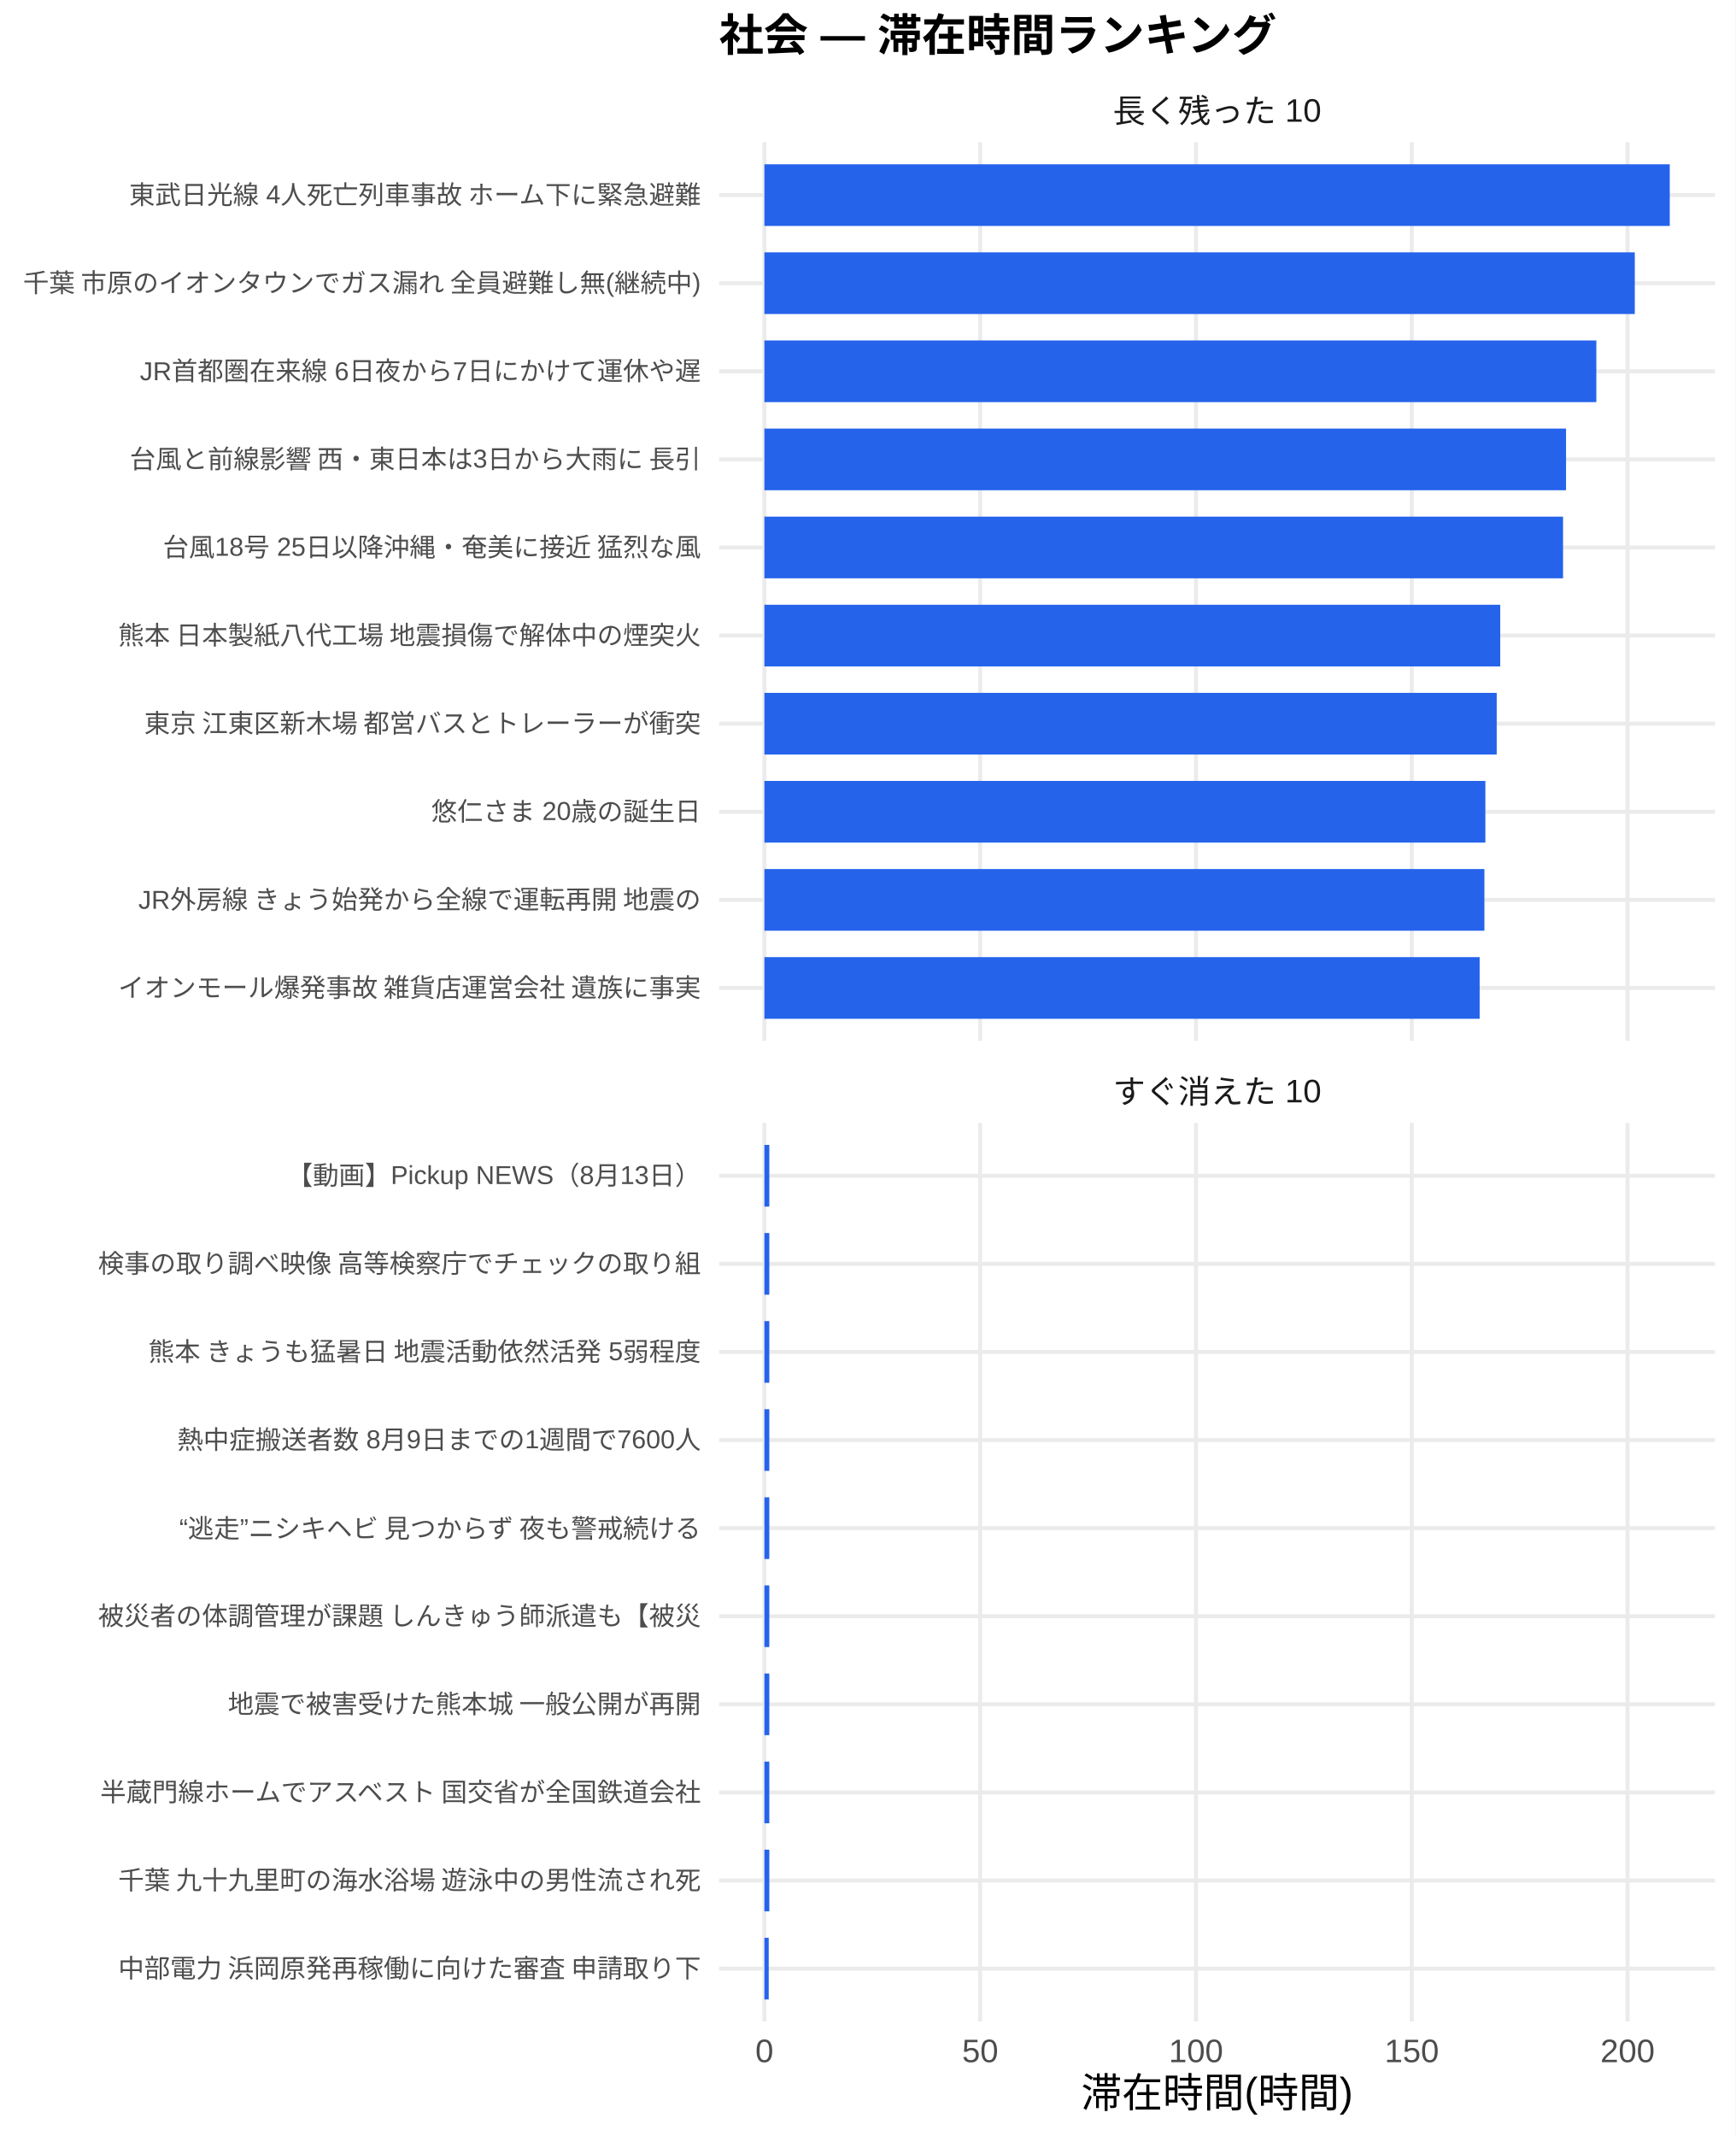
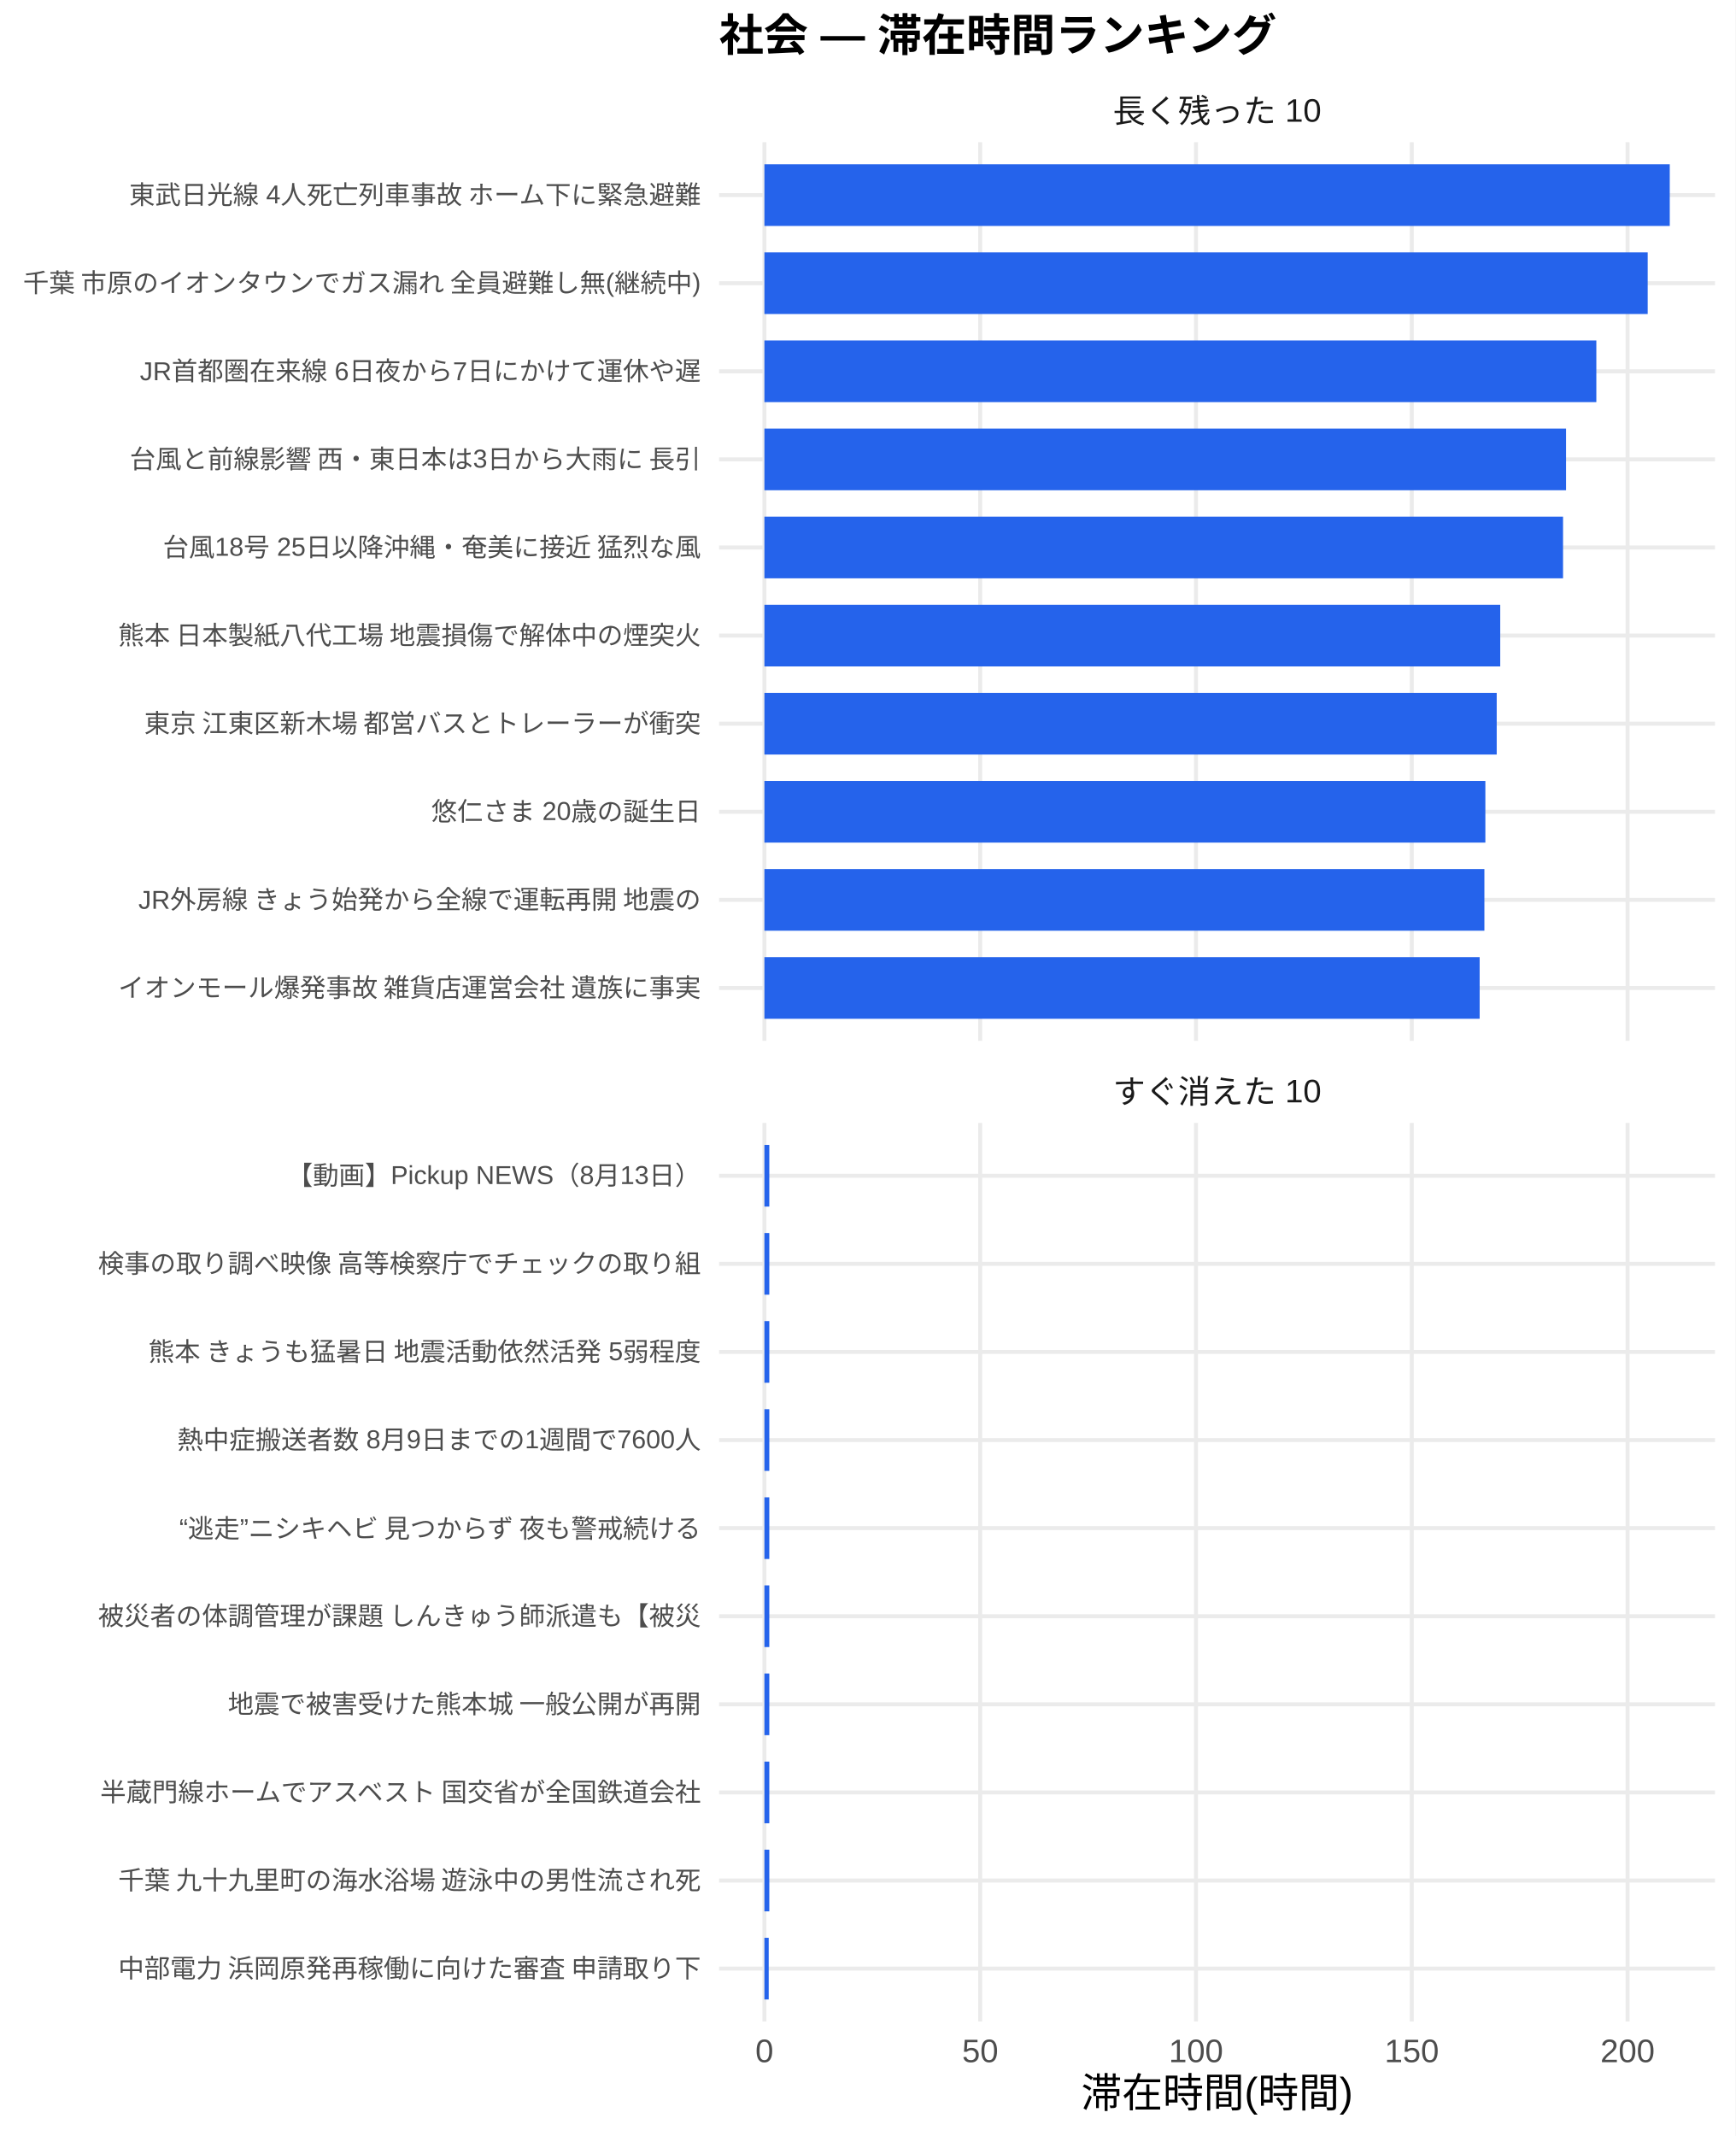
<svg xmlns="http://www.w3.org/2000/svg" width="468.00pt" height="576.00pt" viewBox="0 0 468.00 576.00">
  <g class="svglite">
    <defs>
      <style type="text/css">
    .svglite line, .svglite polyline, .svglite polygon, .svglite path, .svglite rect, .svglite circle {
      fill: none;
      stroke: #000000;
      stroke-linecap: round;
      stroke-linejoin: round;
      stroke-miterlimit: 10.00;
    }
    .svglite text {
      white-space: pre;
    }
    .svglite g.glyphgroup path {
      fill: inherit;
      stroke: none;
    }
  </style>
    </defs>
    <rect width="100%" height="100%" style="stroke: none; fill: #FFFFFF;" />
    <defs>
      <clipPath id="cpMC4wMHw0NjguMDB8MC4wMHw1NzYuMDA=">
        <rect x="0.00" y="0.00" width="468.00" height="576.00" />
      </clipPath>
    </defs>
    <g clip-path="url(#cpMC4wMHw0NjguMDB8MC4wMHw1NzYuMDA=)">
      <rect x="0" y="0.00" width="468.00" height="576.00" style="stroke-width: 1.07; stroke: none; fill: #FFFFFF;" />
    </g>
    <defs>
      <clipPath id="cpMTkzLjk0fDQ2Mi41MnwzOC4zNnwyODAuNjc=">
        <rect x="193.94" y="38.36" width="268.58" height="242.31" />
      </clipPath>
    </defs>
    <g clip-path="url(#cpMTkzLjk0fDQ2Mi41MnwzOC4zNnwyODAuNjc=)">
      <polyline points="193.94,266.42 462.52,266.42 " style="stroke-width: 1.07; stroke: #EBEBEB; stroke-linecap: butt;" />
      <polyline points="193.94,242.66 462.52,242.66 " style="stroke-width: 1.07; stroke: #EBEBEB; stroke-linecap: butt;" />
      <polyline points="193.94,218.91 462.52,218.91 " style="stroke-width: 1.07; stroke: #EBEBEB; stroke-linecap: butt;" />
      <polyline points="193.94,195.15 462.52,195.15 " style="stroke-width: 1.07; stroke: #EBEBEB; stroke-linecap: butt;" />
      <polyline points="193.94,171.39 462.52,171.39 " style="stroke-width: 1.07; stroke: #EBEBEB; stroke-linecap: butt;" />
      <polyline points="193.94,147.64 462.52,147.64 " style="stroke-width: 1.07; stroke: #EBEBEB; stroke-linecap: butt;" />
      <polyline points="193.94,123.88 462.52,123.88 " style="stroke-width: 1.07; stroke: #EBEBEB; stroke-linecap: butt;" />
      <polyline points="193.94,100.13 462.52,100.13 " style="stroke-width: 1.07; stroke: #EBEBEB; stroke-linecap: butt;" />
      <polyline points="193.94,76.37 462.52,76.37 " style="stroke-width: 1.07; stroke: #EBEBEB; stroke-linecap: butt;" />
      <polyline points="193.94,52.61 462.52,52.61 " style="stroke-width: 1.07; stroke: #EBEBEB; stroke-linecap: butt;" />
      <polyline points="206.15,280.67 206.15,38.36 " style="stroke-width: 1.07; stroke: #EBEBEB; stroke-linecap: butt;" />
      <polyline points="264.34,280.67 264.34,38.36 " style="stroke-width: 1.07; stroke: #EBEBEB; stroke-linecap: butt;" />
      <polyline points="322.54,280.67 322.54,38.36 " style="stroke-width: 1.07; stroke: #EBEBEB; stroke-linecap: butt;" />
      <polyline points="380.73,280.67 380.73,38.36 " style="stroke-width: 1.07; stroke: #EBEBEB; stroke-linecap: butt;" />
      <polyline points="438.93,280.67 438.93,38.36 " style="stroke-width: 1.07; stroke: #EBEBEB; stroke-linecap: butt;" />
      <rect x="206.15" y="44.30" width="244.16" height="16.63" style="stroke-width: 1.07; stroke: none; stroke-linecap: butt; stroke-linejoin: miter; fill: #2563EB;" />
-       <rect x="206.15" y="68.05" width="234.73" height="16.63" style="stroke-width: 1.07; stroke: none; stroke-linecap: butt; stroke-linejoin: miter; fill: #2563EB;" />
+       <rect x="206.15" y="68.05" width="238.21" height="16.63" style="stroke-width: 1.07; stroke: none; stroke-linecap: butt; stroke-linejoin: miter; fill: #2563EB;" />
      <rect x="206.15" y="91.81" width="224.36" height="16.63" style="stroke-width: 1.07; stroke: none; stroke-linecap: butt; stroke-linejoin: miter; fill: #2563EB;" />
      <rect x="206.15" y="115.57" width="216.19" height="16.63" style="stroke-width: 1.07; stroke: none; stroke-linecap: butt; stroke-linejoin: miter; fill: #2563EB;" />
      <rect x="206.15" y="139.32" width="215.38" height="16.63" style="stroke-width: 1.07; stroke: none; stroke-linecap: butt; stroke-linejoin: miter; fill: #2563EB;" />
      <rect x="206.15" y="163.08" width="198.44" height="16.63" style="stroke-width: 1.07; stroke: none; stroke-linecap: butt; stroke-linejoin: miter; fill: #2563EB;" />
      <rect x="206.15" y="186.84" width="197.49" height="16.63" style="stroke-width: 1.07; stroke: none; stroke-linecap: butt; stroke-linejoin: miter; fill: #2563EB;" />
      <rect x="206.15" y="210.59" width="194.43" height="16.63" style="stroke-width: 1.07; stroke: none; stroke-linecap: butt; stroke-linejoin: miter; fill: #2563EB;" />
      <rect x="206.15" y="234.35" width="194.17" height="16.63" style="stroke-width: 1.07; stroke: none; stroke-linecap: butt; stroke-linejoin: miter; fill: #2563EB;" />
      <rect x="206.15" y="258.10" width="192.89" height="16.63" style="stroke-width: 1.07; stroke: none; stroke-linecap: butt; stroke-linejoin: miter; fill: #2563EB;" />
    </g>
    <g clip-path="url(#cpMC4wMHw0NjguMDB8MC4wMHw1NzYuMDA=)">
</g>
    <defs>
      <clipPath id="cpMTkzLjk0fDQ2Mi41MnwzMDIuODB8NTQ1LjEy">
        <rect x="193.94" y="302.80" width="268.58" height="242.31" />
      </clipPath>
    </defs>
    <g clip-path="url(#cpMTkzLjk0fDQ2Mi41MnwzMDIuODB8NTQ1LjEy)">
      <polyline points="193.94,530.86 462.52,530.86 " style="stroke-width: 1.07; stroke: #EBEBEB; stroke-linecap: butt;" />
      <polyline points="193.94,507.11 462.52,507.11 " style="stroke-width: 1.07; stroke: #EBEBEB; stroke-linecap: butt;" />
      <polyline points="193.94,483.35 462.52,483.35 " style="stroke-width: 1.07; stroke: #EBEBEB; stroke-linecap: butt;" />
      <polyline points="193.94,459.59 462.52,459.59 " style="stroke-width: 1.07; stroke: #EBEBEB; stroke-linecap: butt;" />
      <polyline points="193.94,435.84 462.52,435.84 " style="stroke-width: 1.07; stroke: #EBEBEB; stroke-linecap: butt;" />
      <polyline points="193.94,412.08 462.52,412.08 " style="stroke-width: 1.07; stroke: #EBEBEB; stroke-linecap: butt;" />
      <polyline points="193.94,388.33 462.52,388.33 " style="stroke-width: 1.07; stroke: #EBEBEB; stroke-linecap: butt;" />
      <polyline points="193.94,364.57 462.52,364.57 " style="stroke-width: 1.07; stroke: #EBEBEB; stroke-linecap: butt;" />
      <polyline points="193.94,340.81 462.52,340.81 " style="stroke-width: 1.07; stroke: #EBEBEB; stroke-linecap: butt;" />
      <polyline points="193.94,317.06 462.52,317.06 " style="stroke-width: 1.07; stroke: #EBEBEB; stroke-linecap: butt;" />
      <polyline points="206.15,545.12 206.15,302.80 " style="stroke-width: 1.07; stroke: #EBEBEB; stroke-linecap: butt;" />
      <polyline points="264.34,545.12 264.34,302.80 " style="stroke-width: 1.07; stroke: #EBEBEB; stroke-linecap: butt;" />
      <polyline points="322.54,545.12 322.54,302.80 " style="stroke-width: 1.07; stroke: #EBEBEB; stroke-linecap: butt;" />
      <polyline points="380.73,545.12 380.73,302.80 " style="stroke-width: 1.07; stroke: #EBEBEB; stroke-linecap: butt;" />
      <polyline points="438.93,545.12 438.93,302.80 " style="stroke-width: 1.07; stroke: #EBEBEB; stroke-linecap: butt;" />
      <rect x="206.15" y="308.74" width="1.32" height="16.63" style="stroke-width: 1.07; stroke: none; stroke-linecap: butt; stroke-linejoin: miter; fill: #2563EB;" />
      <rect x="206.15" y="332.50" width="1.32" height="16.63" style="stroke-width: 1.07; stroke: none; stroke-linecap: butt; stroke-linejoin: miter; fill: #2563EB;" />
      <rect x="206.15" y="356.25" width="1.32" height="16.63" style="stroke-width: 1.07; stroke: none; stroke-linecap: butt; stroke-linejoin: miter; fill: #2563EB;" />
      <rect x="206.15" y="380.01" width="1.32" height="16.63" style="stroke-width: 1.07; stroke: none; stroke-linecap: butt; stroke-linejoin: miter; fill: #2563EB;" />
      <rect x="206.15" y="403.77" width="1.32" height="16.63" style="stroke-width: 1.07; stroke: none; stroke-linecap: butt; stroke-linejoin: miter; fill: #2563EB;" />
      <rect x="206.15" y="427.52" width="1.32" height="16.63" style="stroke-width: 1.07; stroke: none; stroke-linecap: butt; stroke-linejoin: miter; fill: #2563EB;" />
      <rect x="206.15" y="451.28" width="1.32" height="16.63" style="stroke-width: 1.07; stroke: none; stroke-linecap: butt; stroke-linejoin: miter; fill: #2563EB;" />
      <rect x="206.15" y="475.04" width="1.32" height="16.63" style="stroke-width: 1.07; stroke: none; stroke-linecap: butt; stroke-linejoin: miter; fill: #2563EB;" />
      <rect x="206.15" y="498.79" width="1.32" height="16.63" style="stroke-width: 1.07; stroke: none; stroke-linecap: butt; stroke-linejoin: miter; fill: #2563EB;" />
      <rect x="206.15" y="522.55" width="1.16" height="16.63" style="stroke-width: 1.07; stroke: none; stroke-linecap: butt; stroke-linejoin: miter; fill: #2563EB;" />
    </g>
    <g clip-path="url(#cpMC4wMHw0NjguMDB8MC4wMHw1NzYuMDA=)">
</g>
    <defs>
      <clipPath id="cpMTkzLjk0fDQ2Mi41MnwyODYuMTV8MzAyLjgw">
        <rect x="193.94" y="286.15" width="268.58" height="16.65" />
      </clipPath>
    </defs>
    <g clip-path="url(#cpMTkzLjk0fDQ2Mi41MnwyODYuMTV8MzAyLjgw)">
      <text x="328.23" y="297.50" text-anchor="middle" style="font-size: 8.80px;fill: #1A1A1A; font-family: &quot;Liberation Sans&quot;;" textLength="56.20px" lengthAdjust="spacingAndGlyphs">すぐ消えた 10</text>
    </g>
    <g clip-path="url(#cpMC4wMHw0NjguMDB8MC4wMHw1NzYuMDA=)">
</g>
    <defs>
      <clipPath id="cpMTkzLjk0fDQ2Mi41MnwyMS43MXwzOC4zNg==">
        <rect x="193.94" y="21.71" width="268.58" height="16.65" />
      </clipPath>
    </defs>
    <g clip-path="url(#cpMTkzLjk0fDQ2Mi41MnwyMS43MXwzOC4zNg==)">
      <text x="328.23" y="33.06" text-anchor="middle" style="font-size: 8.80px;fill: #1A1A1A; font-family: &quot;Liberation Sans&quot;;" textLength="56.20px" lengthAdjust="spacingAndGlyphs">長く残った 10</text>
    </g>
    <g clip-path="url(#cpMC4wMHw0NjguMDB8MC4wMHw1NzYuMDA=)">
      <text x="206.15" y="556.10" text-anchor="middle" style="font-size: 8.80px;fill: #4D4D4D; font-family: &quot;Liberation Sans&quot;;" textLength="4.89px" lengthAdjust="spacingAndGlyphs">0</text>
      <text x="264.34" y="556.10" text-anchor="middle" style="font-size: 8.80px;fill: #4D4D4D; font-family: &quot;Liberation Sans&quot;;" textLength="9.78px" lengthAdjust="spacingAndGlyphs">50</text>
      <text x="322.54" y="556.10" text-anchor="middle" style="font-size: 8.80px;fill: #4D4D4D; font-family: &quot;Liberation Sans&quot;;" textLength="14.67px" lengthAdjust="spacingAndGlyphs">100</text>
      <text x="380.73" y="556.10" text-anchor="middle" style="font-size: 8.80px;fill: #4D4D4D; font-family: &quot;Liberation Sans&quot;;" textLength="14.67px" lengthAdjust="spacingAndGlyphs">150</text>
      <text x="438.93" y="556.10" text-anchor="middle" style="font-size: 8.80px;fill: #4D4D4D; font-family: &quot;Liberation Sans&quot;;" textLength="14.67px" lengthAdjust="spacingAndGlyphs">200</text>
      <text x="189.01" y="268.83" text-anchor="end" style="font-size: 7.00px;fill: #4D4D4D; font-family: &quot;Liberation Sans&quot;;" textLength="157.88px" lengthAdjust="spacingAndGlyphs">イオンモール爆発事故 雑貨店運営会社 遺族に事実</text>
      <text x="189.01" y="245.07" text-anchor="end" style="font-size: 7.00px;fill: #4D4D4D; font-family: &quot;Liberation Sans&quot;;" textLength="152.44px" lengthAdjust="spacingAndGlyphs">JR外房線 きょう始発から全線で運転再開 地震の</text>
      <text x="189.01" y="221.31" text-anchor="end" style="font-size: 7.00px;fill: #4D4D4D; font-family: &quot;Liberation Sans&quot;;" textLength="72.72px" lengthAdjust="spacingAndGlyphs">悠仁さま 20歳の誕生日</text>
      <text x="189.01" y="197.56" text-anchor="end" style="font-size: 7.00px;fill: #4D4D4D; font-family: &quot;Liberation Sans&quot;;" textLength="152.81px" lengthAdjust="spacingAndGlyphs">東京 江東区新木場 都営バスとトレーラーが衝突 </text>
      <text x="189.01" y="173.80" text-anchor="end" style="font-size: 7.00px;fill: #4D4D4D; font-family: &quot;Liberation Sans&quot;;" textLength="157.88px" lengthAdjust="spacingAndGlyphs">熊本 日本製紙八代工場 地震損傷で解体中の煙突火</text>
      <text x="189.01" y="150.05" text-anchor="end" style="font-size: 7.00px;fill: #4D4D4D; font-family: &quot;Liberation Sans&quot;;" textLength="145.44px" lengthAdjust="spacingAndGlyphs">台風18号 25日以降沖縄・奄美に接近 猛烈な風</text>
      <text x="189.01" y="126.29" text-anchor="end" style="font-size: 7.00px;fill: #4D4D4D; font-family: &quot;Liberation Sans&quot;;" textLength="154.77px" lengthAdjust="spacingAndGlyphs">台風と前線影響 西・東日本は3日から大雨に 長引</text>
      <text x="189.01" y="102.53" text-anchor="end" style="font-size: 7.00px;fill: #4D4D4D; font-family: &quot;Liberation Sans&quot;;" textLength="151.28px" lengthAdjust="spacingAndGlyphs">JR首都圏在来線 6日夜から7日にかけて運休や遅</text>
      <text x="189.01" y="78.78" text-anchor="end" style="font-size: 7.00px;fill: #4D4D4D; font-family: &quot;Liberation Sans&quot;;" textLength="183.53px" lengthAdjust="spacingAndGlyphs">千葉 市原のイオンタウンでガス漏れ 全員避難し無(継続中)</text>
      <text x="189.01" y="55.02" text-anchor="end" style="font-size: 7.00px;fill: #4D4D4D; font-family: &quot;Liberation Sans&quot;;" textLength="154.77px" lengthAdjust="spacingAndGlyphs">東武日光線 4人死亡列車事故 ホーム下に緊急避難</text>
      <text x="189.01" y="533.27" text-anchor="end" style="font-size: 7.00px;fill: #4D4D4D; font-family: &quot;Liberation Sans&quot;;" textLength="157.88px" lengthAdjust="spacingAndGlyphs">中部電力 浜岡原発再稼働に向けた審査 申請取り下</text>
      <text x="189.01" y="509.51" text-anchor="end" style="font-size: 7.00px;fill: #4D4D4D; font-family: &quot;Liberation Sans&quot;;" textLength="157.88px" lengthAdjust="spacingAndGlyphs">千葉 九十九里町の海水浴場 遊泳中の男性流され死</text>
      <text x="189.01" y="485.76" text-anchor="end" style="font-size: 7.00px;fill: #4D4D4D; font-family: &quot;Liberation Sans&quot;;" textLength="162.94px" lengthAdjust="spacingAndGlyphs">半蔵門線ホームでアスベスト 国交省が全国鉄道会社</text>
      <text x="189.01" y="462.00" text-anchor="end" style="font-size: 7.00px;fill: #4D4D4D; font-family: &quot;Liberation Sans&quot;;" textLength="127.94px" lengthAdjust="spacingAndGlyphs">地震で被害受けた熊本城 一般公開が再開</text>
      <text x="189.01" y="438.25" text-anchor="end" style="font-size: 7.00px;fill: #4D4D4D; font-family: &quot;Liberation Sans&quot;;" textLength="162.94px" lengthAdjust="spacingAndGlyphs">被災者の体調管理が課題 しんきゅう師派遣も【被災</text>
      <text x="189.01" y="414.49" text-anchor="end" style="font-size: 7.00px;fill: #4D4D4D; font-family: &quot;Liberation Sans&quot;;" textLength="143.47px" lengthAdjust="spacingAndGlyphs">“逃走”ニシキヘビ 見つからず 夜も警戒続ける </text>
      <text x="189.01" y="390.73" text-anchor="end" style="font-size: 7.00px;fill: #4D4D4D; font-family: &quot;Liberation Sans&quot;;" textLength="141.17px" lengthAdjust="spacingAndGlyphs">熱中症搬送者数 8月9日までの1週間で7600人</text>
      <text x="189.01" y="366.98" text-anchor="end" style="font-size: 7.00px;fill: #4D4D4D; font-family: &quot;Liberation Sans&quot;;" textLength="149.70px" lengthAdjust="spacingAndGlyphs">熊本 きょうも猛暑日 地震活動依然活発 5弱程度</text>
      <text x="189.01" y="343.22" text-anchor="end" style="font-size: 7.00px;fill: #4D4D4D; font-family: &quot;Liberation Sans&quot;;" textLength="162.94px" lengthAdjust="spacingAndGlyphs">検事の取り調べ映像 高等検察庁でチェックの取り組</text>
      <text x="189.01" y="319.47" text-anchor="end" style="font-size: 7.00px;fill: #4D4D4D; font-family: &quot;Liberation Sans&quot;;" textLength="111.64px" lengthAdjust="spacingAndGlyphs">【動画】Pickup NEWS（8月13日）</text>
      <text x="328.23" y="568.24" text-anchor="middle" style="font-size: 11.00px; font-family: &quot;Liberation Sans&quot;;" textLength="73.31px" lengthAdjust="spacingAndGlyphs">滞在時間(時間)</text>
      <text x="193.94" y="13.74" style="font-size: 12.00px; font-weight: bold; font-family: &quot;Liberation Sans&quot;;" textLength="150.66px" lengthAdjust="spacingAndGlyphs">社会 — 滞在時間ランキング</text>
    </g>
  </g>
</svg>
